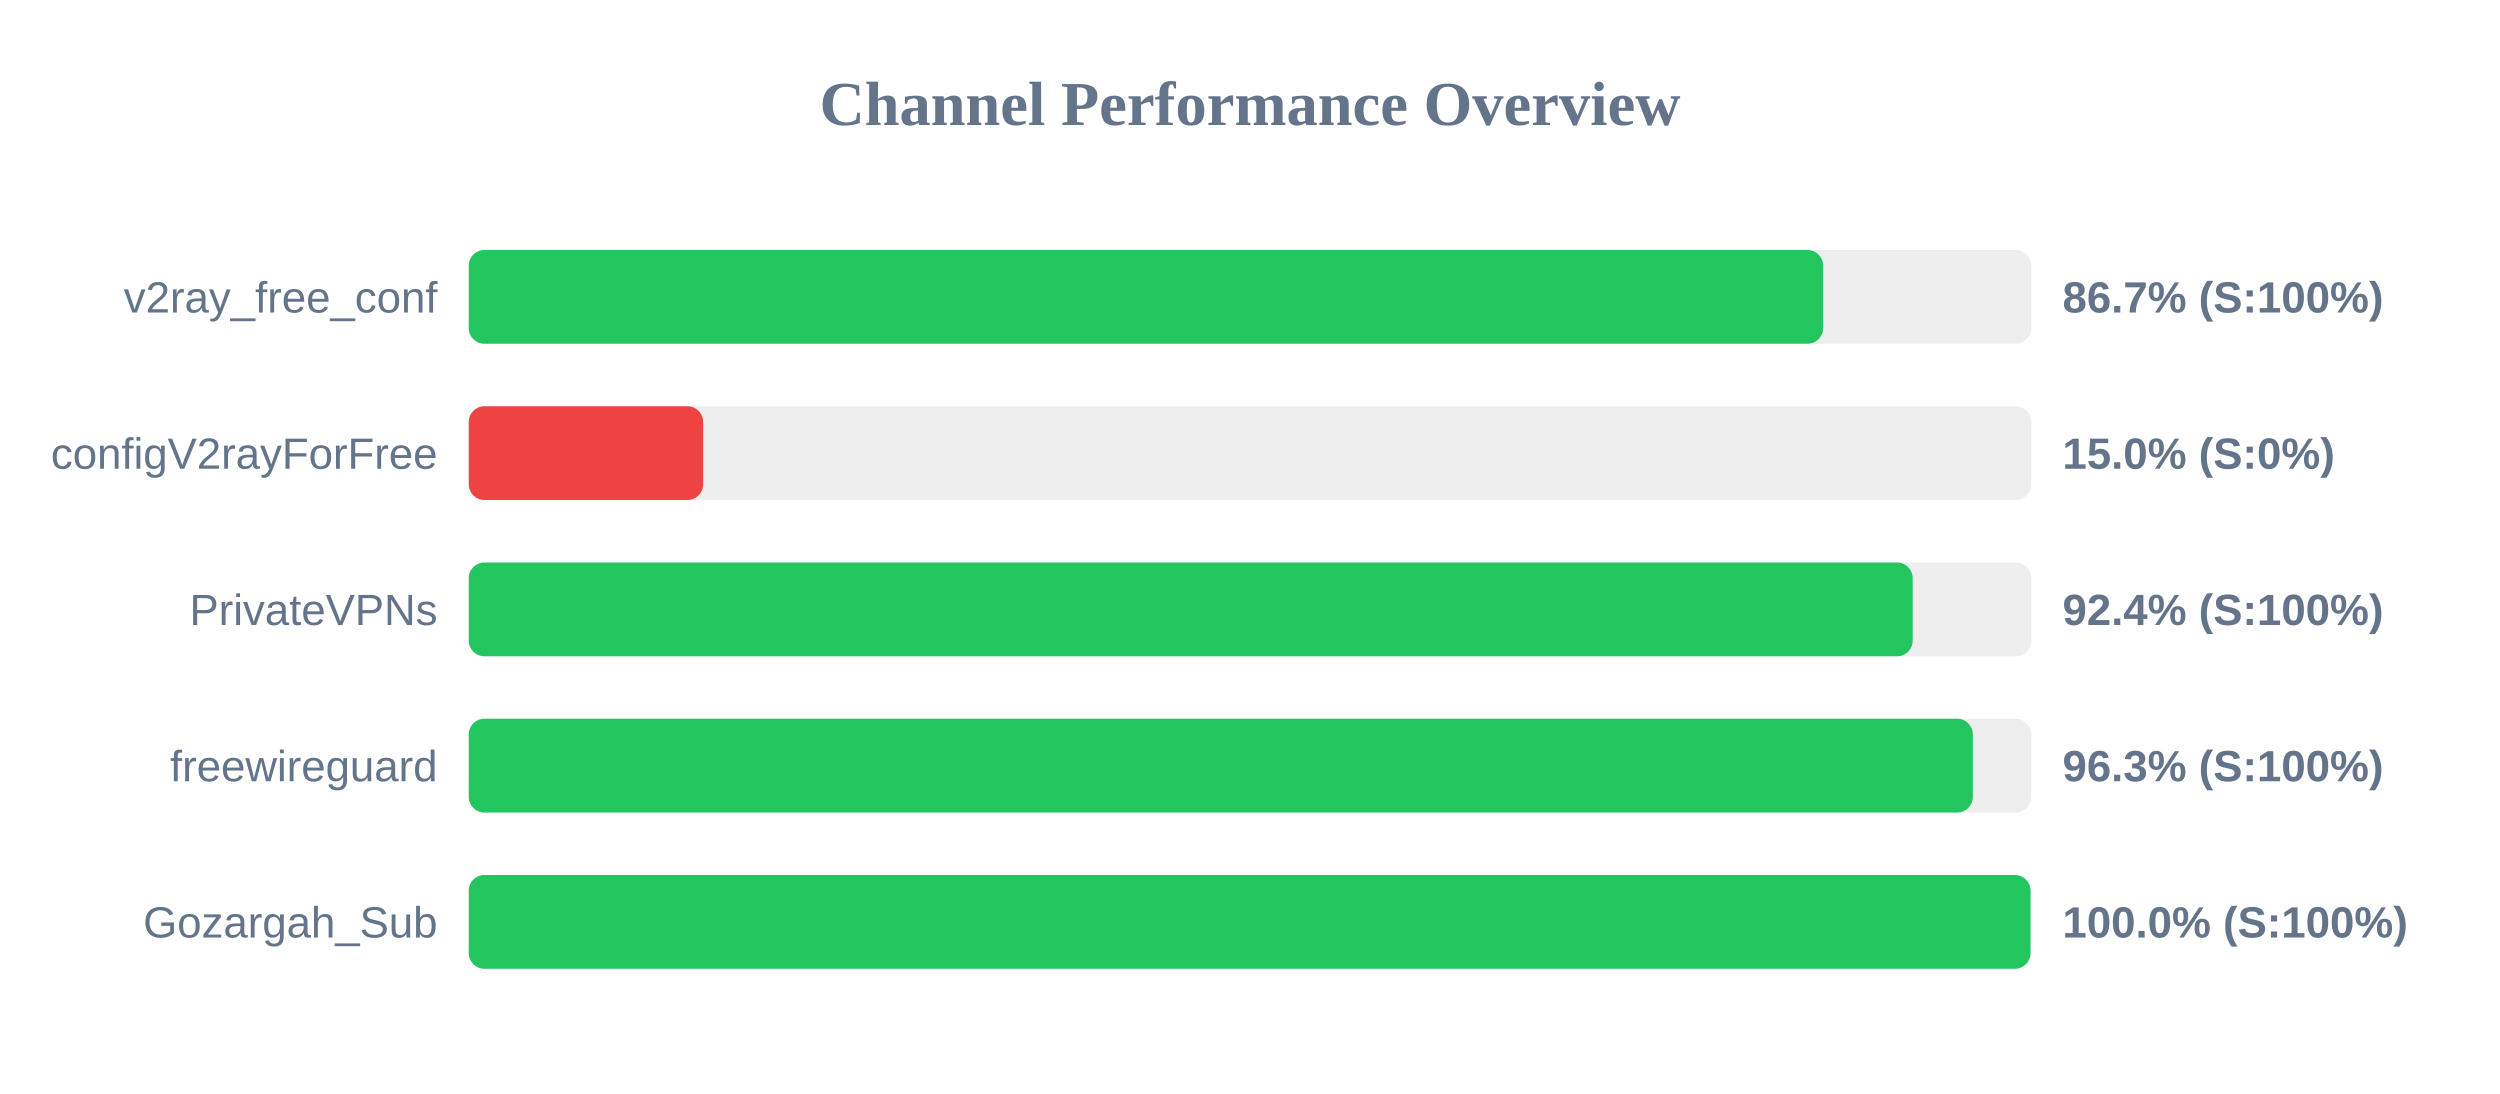
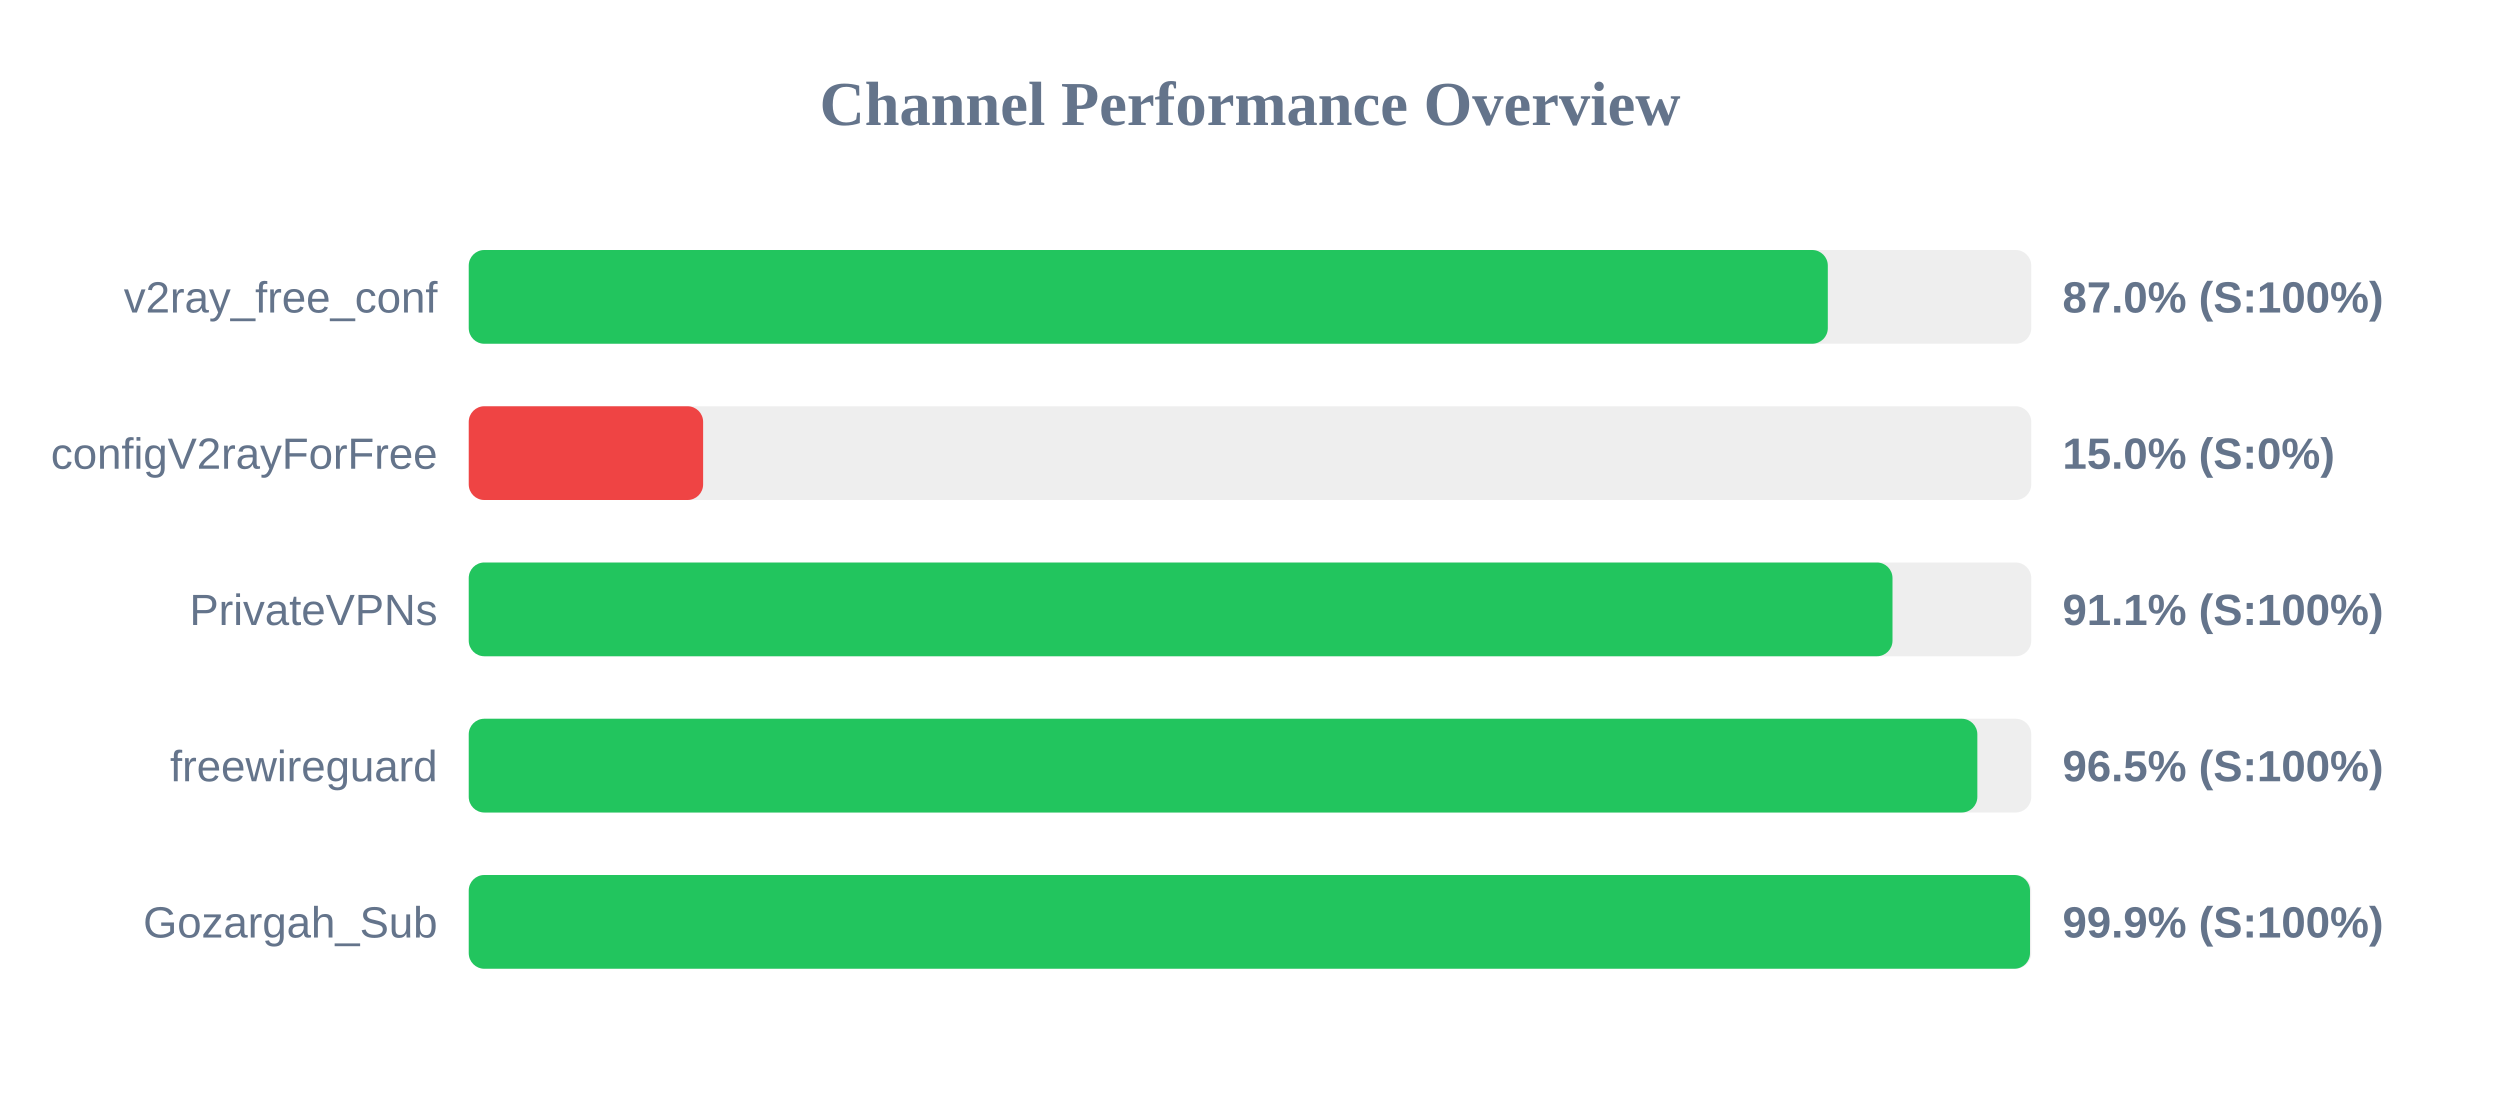
<svg xmlns="http://www.w3.org/2000/svg" width="800" height="350" version="1.1">
  <style>
        .row { font: 14px Arial; fill: #64748b; }
        .score { font: bold 14px Arial; fill: #64748b; }
    </style>
  <text x="400" y="40" text-anchor="middle" font-size="20px" font-weight="bold" fill="#64748b">Channel Performance Overview</text>
  <rect x="150" y="80" width="500" height="30" fill="#eee" rx="5" />
-   <rect x="150" y="80" width="433.4" height="30" fill="#22c55e" rx="5" />
+   <rect x="150" y="80" width="434.9" height="30" fill="#22c55e" rx="5" />
  <text x="140" y="100" text-anchor="end" class="row">v2ray_free_conf</text>
-   <text x="660" y="100" text-anchor="start" class="score">86.7% (S:100%)</text>
+   <text x="660" y="100" text-anchor="start" class="score">87.0% (S:100%)</text>
  <rect x="150" y="130" width="500" height="30" fill="#eee" rx="5" />
  <rect x="150" y="130" width="75.0" height="30" fill="#ef4444" rx="5" />
  <text x="140" y="150" text-anchor="end" class="row">configV2rayForFree</text>
  <text x="660" y="150" text-anchor="start" class="score">15.0% (S:0%)</text>
  <rect x="150" y="180" width="500" height="30" fill="#eee" rx="5" />
-   <rect x="150" y="180" width="462.05" height="30" fill="#22c55e" rx="5" />
+   <rect x="150" y="180" width="455.6" height="30" fill="#22c55e" rx="5" />
  <text x="140" y="200" text-anchor="end" class="row">PrivateVPNs</text>
-   <text x="660" y="200" text-anchor="start" class="score">92.4% (S:100%)</text>
+   <text x="660" y="200" text-anchor="start" class="score">91.1% (S:100%)</text>
  <rect x="150" y="230" width="500" height="30" fill="#eee" rx="5" />
-   <rect x="150" y="230" width="481.3" height="30" fill="#22c55e" rx="5" />
+   <rect x="150" y="230" width="482.75" height="30" fill="#22c55e" rx="5" />
  <text x="140" y="250" text-anchor="end" class="row">freewireguard</text>
-   <text x="660" y="250" text-anchor="start" class="score">96.3% (S:100%)</text>
+   <text x="660" y="250" text-anchor="start" class="score">96.5% (S:100%)</text>
  <rect x="150" y="280" width="500" height="30" fill="#eee" rx="5" />
-   <rect x="150" y="280" width="499.75" height="30" fill="#22c55e" rx="5" />
+   <rect x="150" y="280" width="499.6" height="30" fill="#22c55e" rx="5" />
  <text x="140" y="300" text-anchor="end" class="row">Gozargah_Sub</text>
-   <text x="660" y="300" text-anchor="start" class="score">100.0% (S:100%)</text>
+   <text x="660" y="300" text-anchor="start" class="score">99.9% (S:100%)</text>
</svg>
